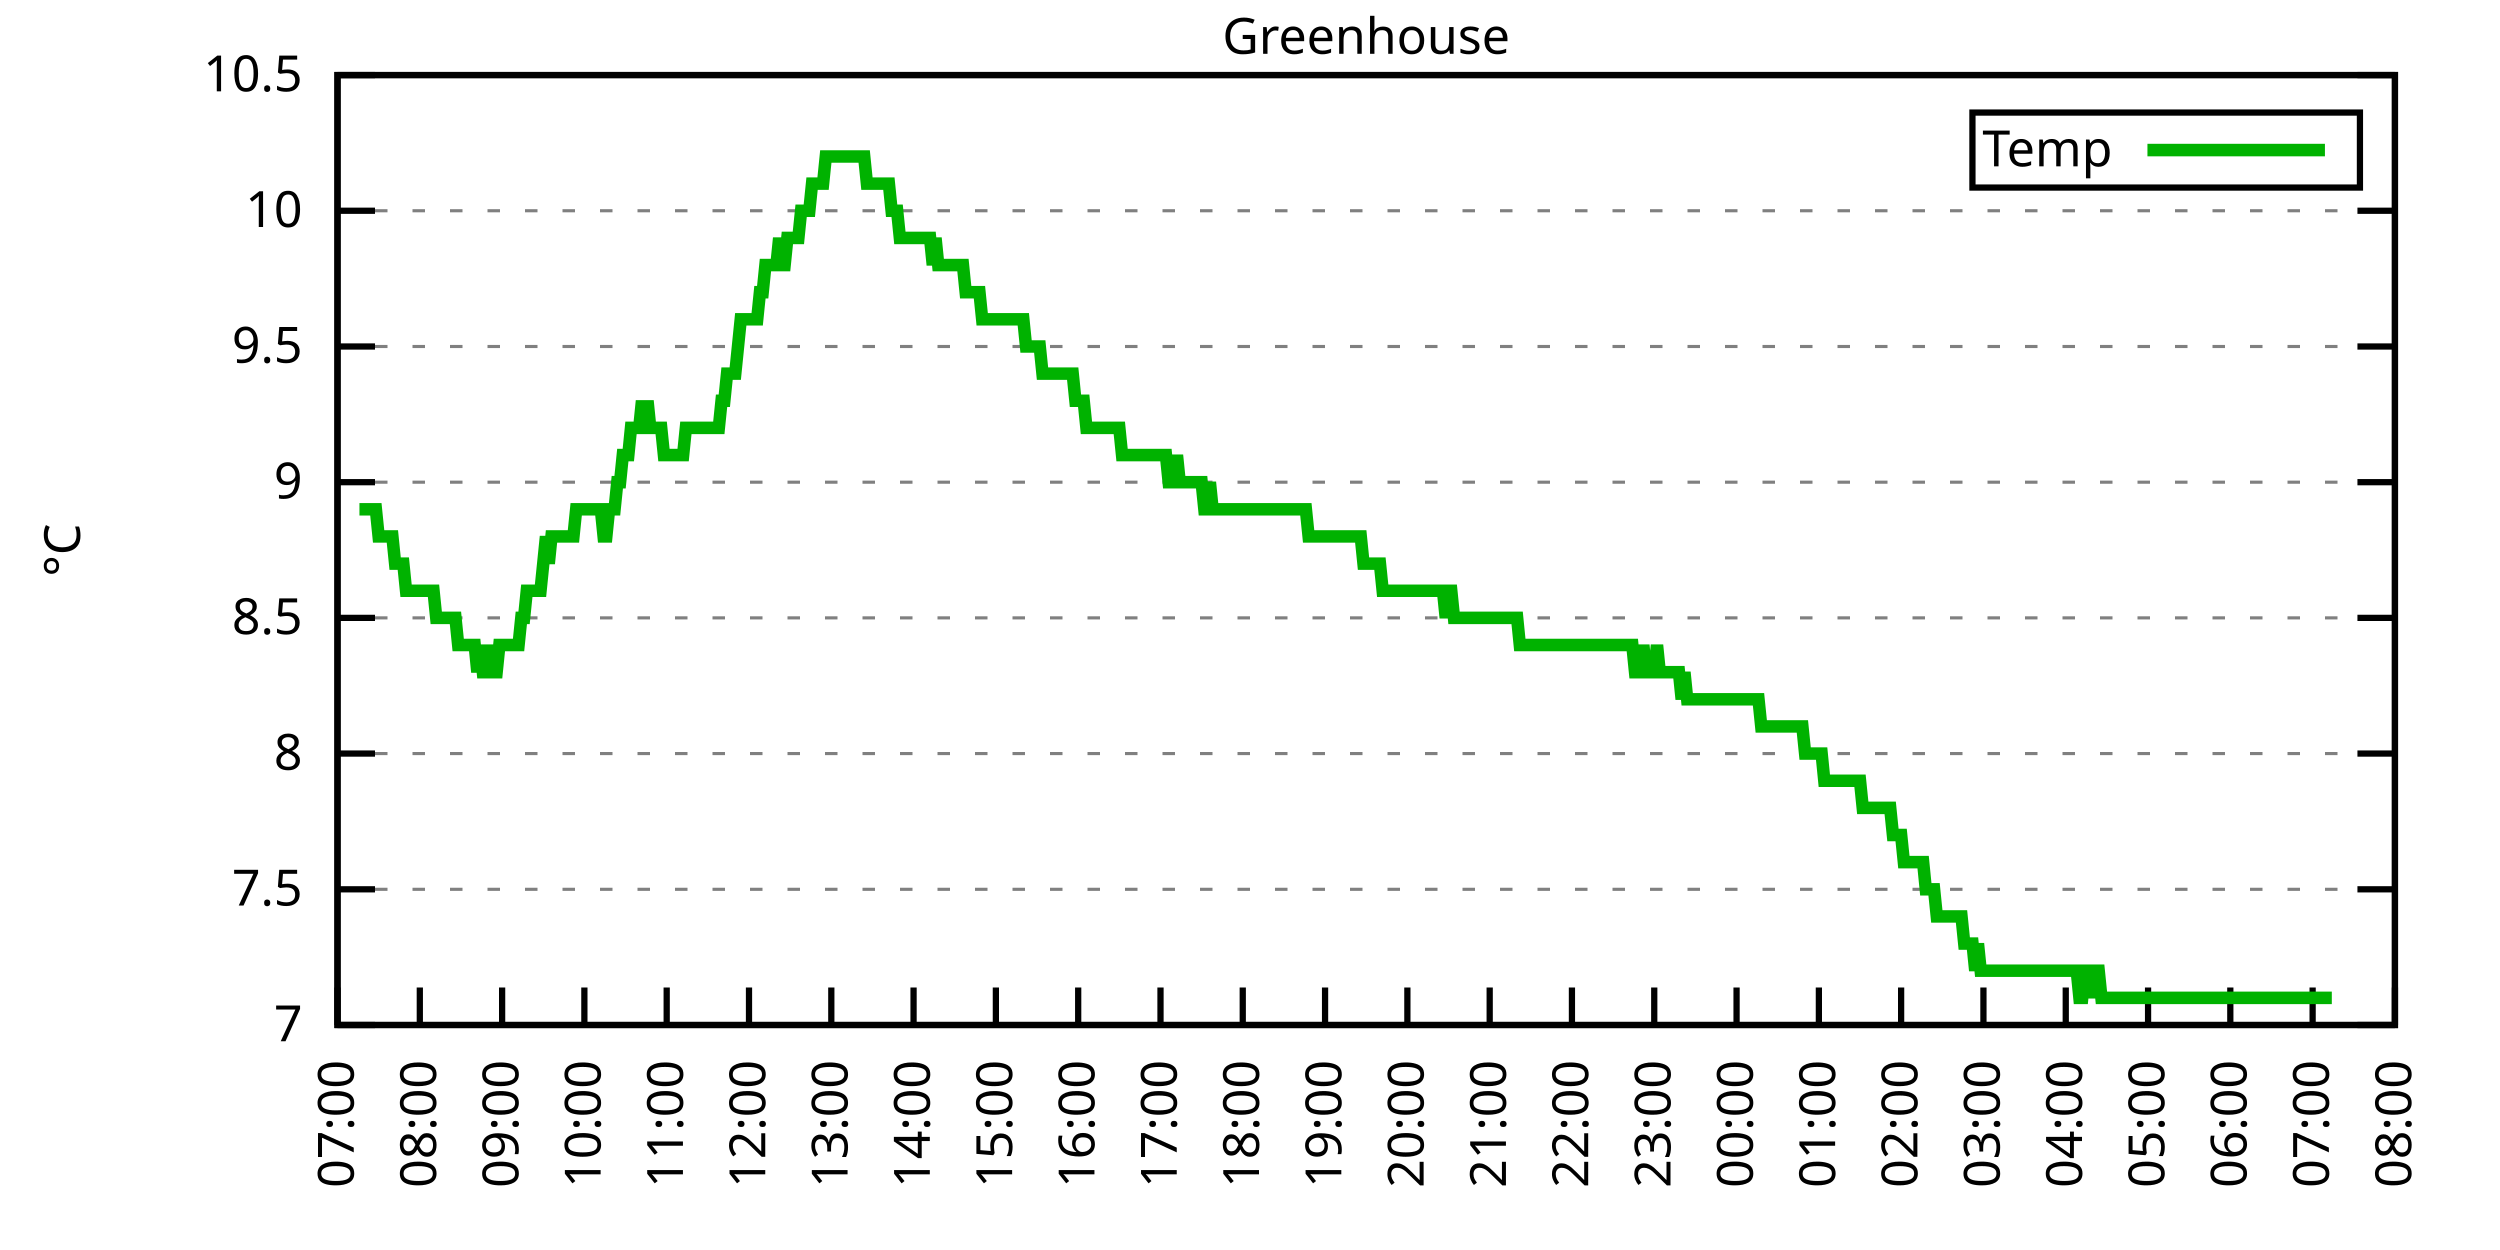
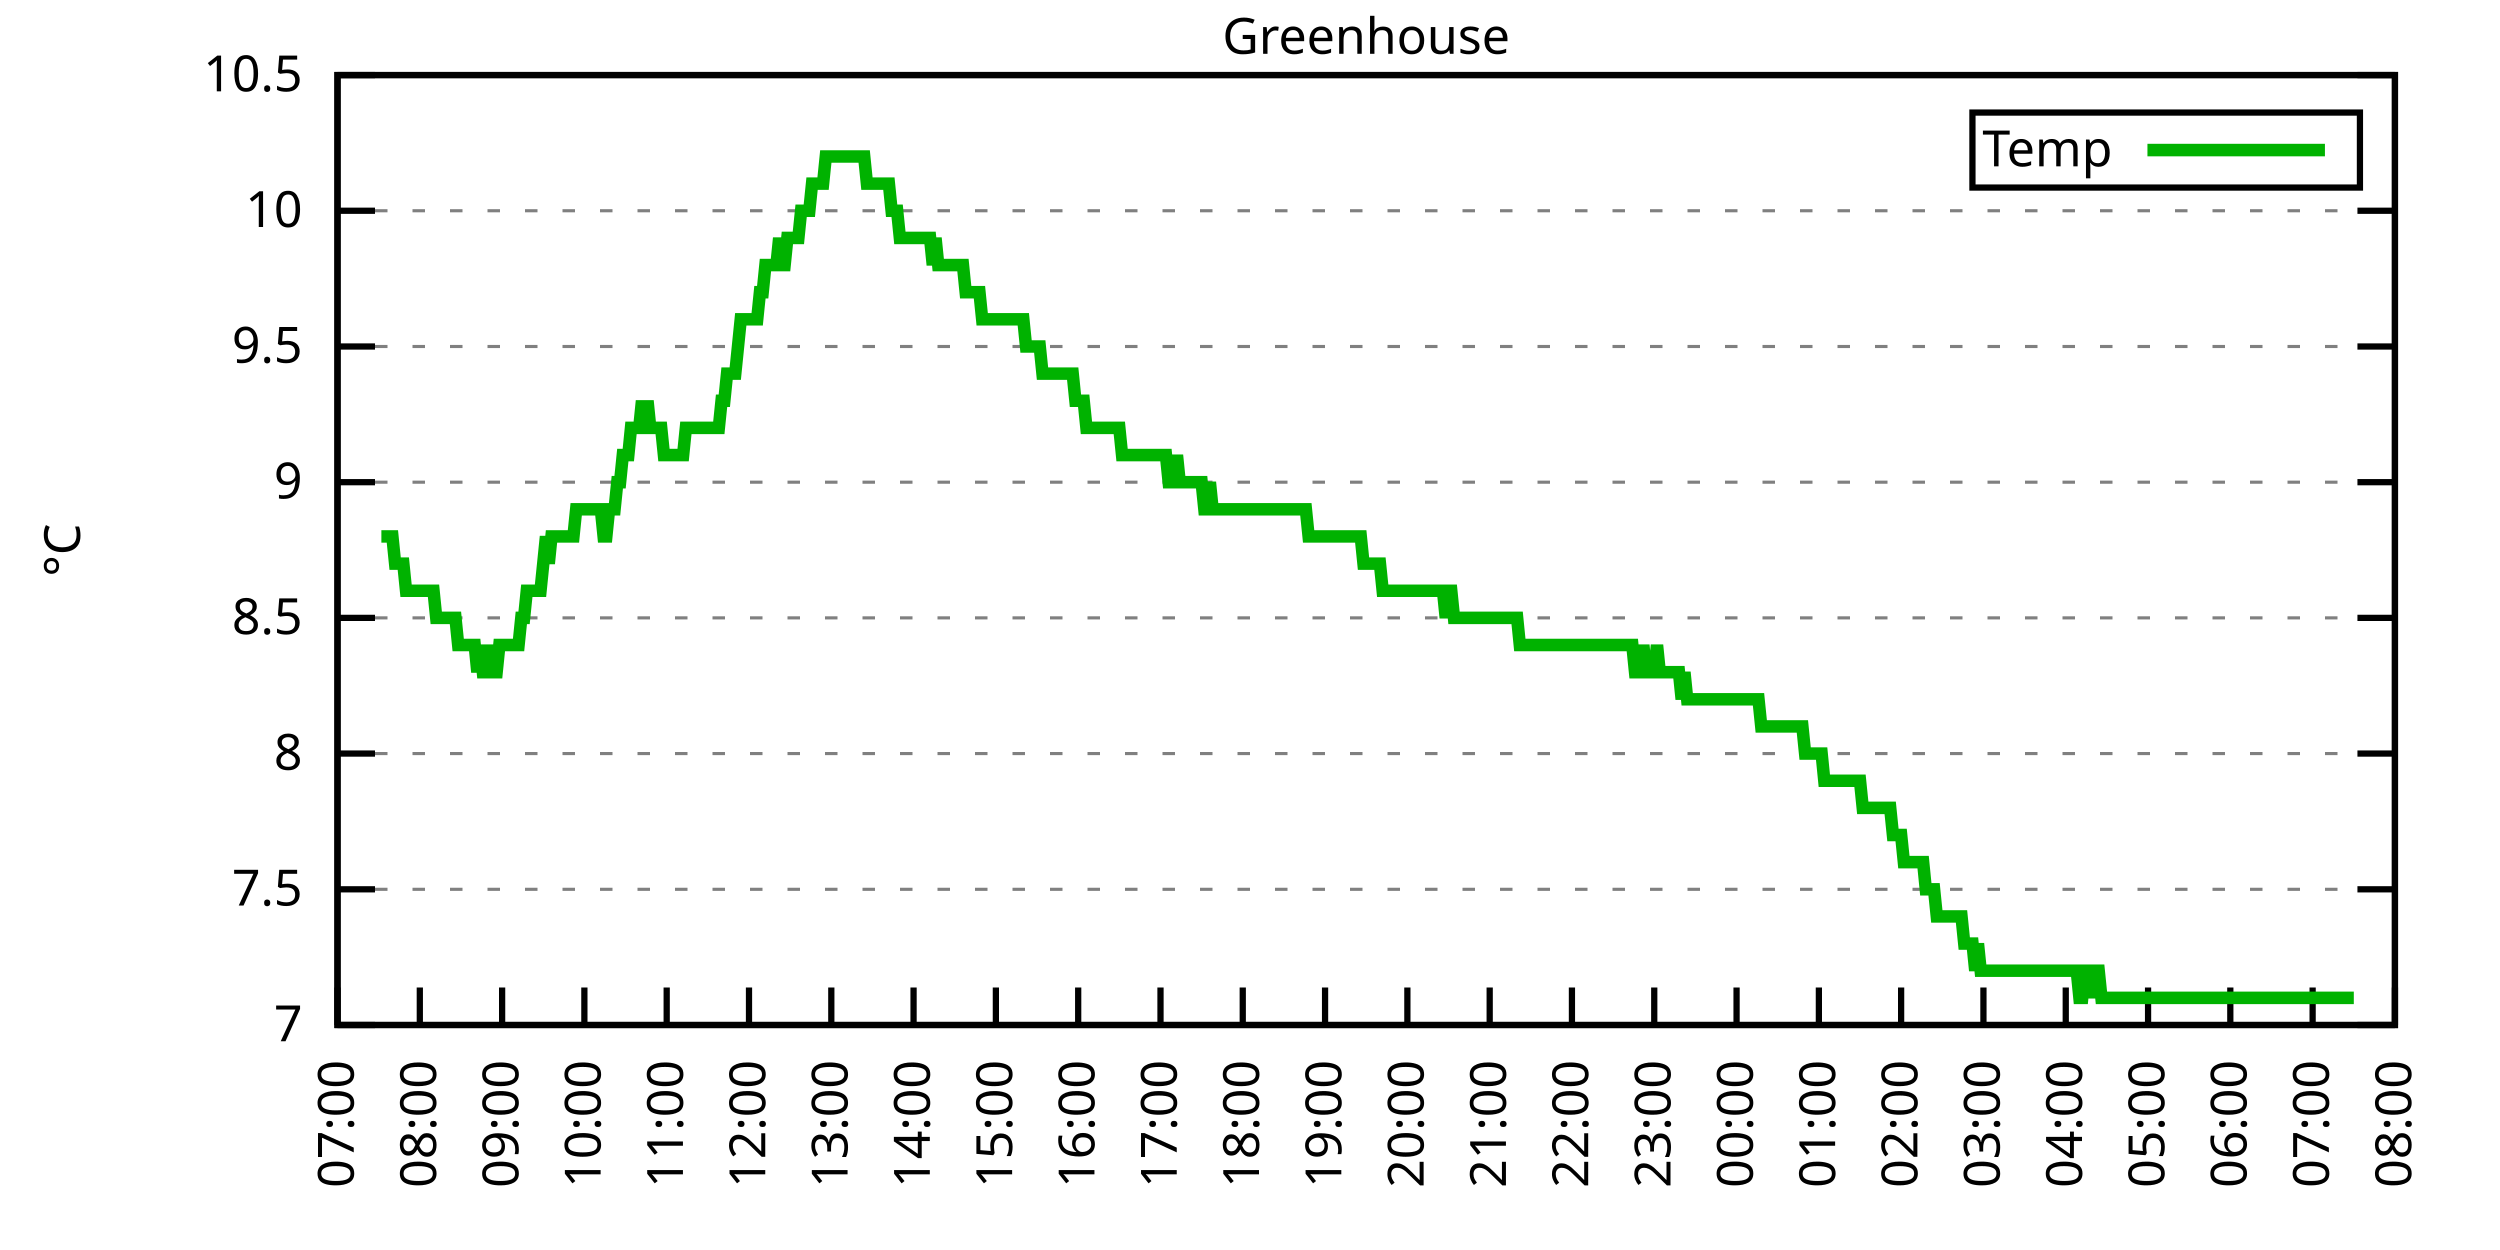
<svg xmlns="http://www.w3.org/2000/svg" xmlns:xlink="http://www.w3.org/1999/xlink" width="400" height="200" viewBox="0 0 400 200">
  <g id="gnuplot_canvas">
    <rect x="0" y="0" width="400" height="200" fill="none" />
    <defs>
      <circle id="gpDot" r="0.5" stroke-width="0.5" stroke="currentColor" />
      <path id="gpPt0" stroke-width="0.333" stroke="currentColor" d="M-1,0 h2 M0,-1 v2" />
      <path id="gpPt1" stroke-width="0.333" stroke="currentColor" d="M-1,-1 L1,1 M1,-1 L-1,1" />
      <path id="gpPt2" stroke-width="0.333" stroke="currentColor" d="M-1,0 L1,0 M0,-1 L0,1 M-1,-1 L1,1 M-1,1 L1,-1" />
      <rect id="gpPt3" stroke-width="0.333" stroke="currentColor" x="-1" y="-1" width="2" height="2" />
      <rect id="gpPt4" stroke-width="0.333" stroke="currentColor" fill="currentColor" x="-1" y="-1" width="2" height="2" />
      <circle id="gpPt5" stroke-width="0.333" stroke="currentColor" cx="0" cy="0" r="1" />
      <use xlink:href="#gpPt5" id="gpPt6" fill="currentColor" stroke="none" />
      <path id="gpPt7" stroke-width="0.333" stroke="currentColor" d="M0,-1.33 L-1.33,0.67 L1.33,0.67 z" />
      <use xlink:href="#gpPt7" id="gpPt8" fill="currentColor" stroke="none" />
      <use xlink:href="#gpPt7" id="gpPt9" stroke="currentColor" transform="rotate(180)" />
      <use xlink:href="#gpPt9" id="gpPt10" fill="currentColor" stroke="none" />
      <use xlink:href="#gpPt3" id="gpPt11" stroke="currentColor" transform="rotate(45)" />
      <use xlink:href="#gpPt11" id="gpPt12" fill="currentColor" stroke="none" />
      <path id="gpPt13" stroke-width="0.333" stroke="currentColor" d="M0,1.330 L1.265,0.411 L0.782,-1.067 L-0.782,-1.076 L-1.265,0.411 z" />
      <use xlink:href="#gpPt13" id="gpPt14" fill="currentColor" stroke="none" />
      <filter id="textbox" filterUnits="objectBoundingBox" x="0" y="0" height="1" width="1">
        <feFlood flood-color="white" flood-opacity="1" result="bgnd" />
        <feComposite in="SourceGraphic" in2="bgnd" operator="atop" />
      </filter>
      <filter id="greybox" filterUnits="objectBoundingBox" x="0" y="0" height="1" width="1">
        <feFlood flood-color="lightgrey" flood-opacity="1" result="grey" />
        <feComposite in="SourceGraphic" in2="grey" operator="atop" />
      </filter>
    </defs>
    <g fill="none" color="white" stroke="currentColor" stroke-width="1.00" stroke-linecap="butt" stroke-linejoin="miter">
</g>
    <g fill="none" color="black" stroke="currentColor" stroke-width="1.00" stroke-linecap="butt" stroke-linejoin="miter">
      <g stroke="none" shape-rendering="crispEdges">
        <polygon fill="rgb(255, 255, 255)" points="54.00,164.00 383.18,164.00 383.18,12.02 54.00,12.02 " />
      </g>
    </g>
    <g fill="none" color="black" stroke="currentColor" stroke-width="1.00" stroke-linecap="butt" stroke-linejoin="miter">
</g>
    <g fill="none" color="black" stroke="black" stroke-width="0.50" stroke-linecap="butt" stroke-linejoin="miter">
</g>
    <g fill="none" color="gray" stroke="currentColor" stroke-width="0.50" stroke-linecap="butt" stroke-linejoin="miter">
      <path stroke="gray" stroke-dasharray="2,4" class="gridline" d="M54.00,164.00 L383.19,164.00  " />
    </g>
    <g fill="none" color="gray" stroke="gray" stroke-width="1.00" stroke-linecap="butt" stroke-linejoin="miter">
</g>
    <g fill="none" color="black" stroke="currentColor" stroke-width="1.00" stroke-linecap="butt" stroke-linejoin="miter">
      <path stroke="black" d="M54.00,164.00 L60.00,164.00 M383.19,164.00 L377.19,164.00  " />
      <g transform="translate(48.40,166.60)" stroke="none" fill="black" font-family="Sans" font-size="8.00" text-anchor="end">
        <text>
          <tspan font-family="Sans"> 7</tspan>
        </text>
      </g>
    </g>
    <g fill="none" color="black" stroke="currentColor" stroke-width="1.00" stroke-linecap="butt" stroke-linejoin="miter">
</g>
    <g fill="none" color="black" stroke="black" stroke-width="0.50" stroke-linecap="butt" stroke-linejoin="miter">
</g>
    <g fill="none" color="gray" stroke="currentColor" stroke-width="0.50" stroke-linecap="butt" stroke-linejoin="miter">
      <path stroke="gray" stroke-dasharray="2,4" class="gridline" d="M54.00,142.29 L383.19,142.29  " />
    </g>
    <g fill="none" color="gray" stroke="gray" stroke-width="1.00" stroke-linecap="butt" stroke-linejoin="miter">
</g>
    <g fill="none" color="black" stroke="currentColor" stroke-width="1.00" stroke-linecap="butt" stroke-linejoin="miter">
      <path stroke="black" d="M54.00,142.29 L60.00,142.29 M383.19,142.29 L377.19,142.29  " />
      <g transform="translate(48.40,144.89)" stroke="none" fill="black" font-family="Sans" font-size="8.00" text-anchor="end">
        <text>
          <tspan font-family="Sans"> 7.5</tspan>
        </text>
      </g>
    </g>
    <g fill="none" color="black" stroke="currentColor" stroke-width="1.00" stroke-linecap="butt" stroke-linejoin="miter">
</g>
    <g fill="none" color="black" stroke="black" stroke-width="0.50" stroke-linecap="butt" stroke-linejoin="miter">
</g>
    <g fill="none" color="gray" stroke="currentColor" stroke-width="0.50" stroke-linecap="butt" stroke-linejoin="miter">
      <path stroke="gray" stroke-dasharray="2,4" class="gridline" d="M54.00,120.57 L383.19,120.57  " />
    </g>
    <g fill="none" color="gray" stroke="gray" stroke-width="1.00" stroke-linecap="butt" stroke-linejoin="miter">
</g>
    <g fill="none" color="black" stroke="currentColor" stroke-width="1.00" stroke-linecap="butt" stroke-linejoin="miter">
      <path stroke="black" d="M54.00,120.57 L60.00,120.57 M383.19,120.57 L377.19,120.57  " />
      <g transform="translate(48.40,123.17)" stroke="none" fill="black" font-family="Sans" font-size="8.00" text-anchor="end">
        <text>
          <tspan font-family="Sans"> 8</tspan>
        </text>
      </g>
    </g>
    <g fill="none" color="black" stroke="currentColor" stroke-width="1.00" stroke-linecap="butt" stroke-linejoin="miter">
</g>
    <g fill="none" color="black" stroke="black" stroke-width="0.50" stroke-linecap="butt" stroke-linejoin="miter">
</g>
    <g fill="none" color="gray" stroke="currentColor" stroke-width="0.50" stroke-linecap="butt" stroke-linejoin="miter">
      <path stroke="gray" stroke-dasharray="2,4" class="gridline" d="M54.00,98.86 L383.19,98.86  " />
    </g>
    <g fill="none" color="gray" stroke="gray" stroke-width="1.00" stroke-linecap="butt" stroke-linejoin="miter">
</g>
    <g fill="none" color="black" stroke="currentColor" stroke-width="1.00" stroke-linecap="butt" stroke-linejoin="miter">
      <path stroke="black" d="M54.00,98.86 L60.00,98.86 M383.19,98.86 L377.19,98.86  " />
      <g transform="translate(48.40,101.46)" stroke="none" fill="black" font-family="Sans" font-size="8.00" text-anchor="end">
        <text>
          <tspan font-family="Sans"> 8.5</tspan>
        </text>
      </g>
    </g>
    <g fill="none" color="black" stroke="currentColor" stroke-width="1.00" stroke-linecap="butt" stroke-linejoin="miter">
</g>
    <g fill="none" color="black" stroke="black" stroke-width="0.50" stroke-linecap="butt" stroke-linejoin="miter">
</g>
    <g fill="none" color="gray" stroke="currentColor" stroke-width="0.50" stroke-linecap="butt" stroke-linejoin="miter">
      <path stroke="gray" stroke-dasharray="2,4" class="gridline" d="M54.00,77.15 L383.19,77.15  " />
    </g>
    <g fill="none" color="gray" stroke="gray" stroke-width="1.00" stroke-linecap="butt" stroke-linejoin="miter">
</g>
    <g fill="none" color="black" stroke="currentColor" stroke-width="1.00" stroke-linecap="butt" stroke-linejoin="miter">
      <path stroke="black" d="M54.00,77.15 L60.00,77.15 M383.19,77.15 L377.19,77.15  " />
      <g transform="translate(48.40,79.75)" stroke="none" fill="black" font-family="Sans" font-size="8.00" text-anchor="end">
        <text>
          <tspan font-family="Sans"> 9</tspan>
        </text>
      </g>
    </g>
    <g fill="none" color="black" stroke="currentColor" stroke-width="1.00" stroke-linecap="butt" stroke-linejoin="miter">
</g>
    <g fill="none" color="black" stroke="black" stroke-width="0.50" stroke-linecap="butt" stroke-linejoin="miter">
</g>
    <g fill="none" color="gray" stroke="currentColor" stroke-width="0.50" stroke-linecap="butt" stroke-linejoin="miter">
      <path stroke="gray" stroke-dasharray="2,4" class="gridline" d="M54.00,55.44 L383.19,55.44  " />
    </g>
    <g fill="none" color="gray" stroke="gray" stroke-width="1.00" stroke-linecap="butt" stroke-linejoin="miter">
</g>
    <g fill="none" color="black" stroke="currentColor" stroke-width="1.00" stroke-linecap="butt" stroke-linejoin="miter">
      <path stroke="black" d="M54.00,55.44 L60.00,55.44 M383.19,55.44 L377.19,55.44  " />
      <g transform="translate(48.40,58.04)" stroke="none" fill="black" font-family="Sans" font-size="8.00" text-anchor="end">
        <text>
          <tspan font-family="Sans"> 9.5</tspan>
        </text>
      </g>
    </g>
    <g fill="none" color="black" stroke="currentColor" stroke-width="1.00" stroke-linecap="butt" stroke-linejoin="miter">
</g>
    <g fill="none" color="black" stroke="black" stroke-width="0.50" stroke-linecap="butt" stroke-linejoin="miter">
</g>
    <g fill="none" color="gray" stroke="currentColor" stroke-width="0.50" stroke-linecap="butt" stroke-linejoin="miter">
      <path stroke="gray" stroke-dasharray="2,4" class="gridline" d="M54.00,33.72 L383.19,33.72  " />
    </g>
    <g fill="none" color="gray" stroke="gray" stroke-width="1.00" stroke-linecap="butt" stroke-linejoin="miter">
</g>
    <g fill="none" color="black" stroke="currentColor" stroke-width="1.00" stroke-linecap="butt" stroke-linejoin="miter">
      <path stroke="black" d="M54.00,33.72 L60.00,33.72 M383.19,33.72 L377.19,33.72  " />
      <g transform="translate(48.40,36.32)" stroke="none" fill="black" font-family="Sans" font-size="8.00" text-anchor="end">
        <text>
          <tspan font-family="Sans"> 10</tspan>
        </text>
      </g>
    </g>
    <g fill="none" color="black" stroke="currentColor" stroke-width="1.00" stroke-linecap="butt" stroke-linejoin="miter">
</g>
    <g fill="none" color="black" stroke="black" stroke-width="0.50" stroke-linecap="butt" stroke-linejoin="miter">
</g>
    <g fill="none" color="gray" stroke="currentColor" stroke-width="0.50" stroke-linecap="butt" stroke-linejoin="miter">
      <path stroke="gray" stroke-dasharray="2,4" class="gridline" d="M54.00,12.01 L383.19,12.01  " />
    </g>
    <g fill="none" color="gray" stroke="gray" stroke-width="1.00" stroke-linecap="butt" stroke-linejoin="miter">
</g>
    <g fill="none" color="black" stroke="currentColor" stroke-width="1.00" stroke-linecap="butt" stroke-linejoin="miter">
      <path stroke="black" d="M54.00,12.01 L60.00,12.01 M383.19,12.01 L377.19,12.01  " />
      <g transform="translate(48.40,14.61)" stroke="none" fill="black" font-family="Sans" font-size="8.00" text-anchor="end">
        <text>
          <tspan font-family="Sans"> 10.5</tspan>
        </text>
      </g>
    </g>
    <g fill="none" color="black" stroke="currentColor" stroke-width="1.00" stroke-linecap="butt" stroke-linejoin="miter">
      <path stroke="black" d="M54.00,164.00 L54.00,158.00  " />
      <g transform="translate(56.60,169.60) rotate(270.00)" stroke="none" fill="black" font-family="Sans" font-size="8.00" text-anchor="end">
        <text>
          <tspan font-family="Sans">07:00</tspan>
        </text>
      </g>
    </g>
    <g fill="none" color="black" stroke="currentColor" stroke-width="1.00" stroke-linecap="butt" stroke-linejoin="miter">
      <path stroke="black" d="M67.17,164.00 L67.17,158.00  " />
      <g transform="translate(69.77,169.60) rotate(270.00)" stroke="none" fill="black" font-family="Sans" font-size="8.00" text-anchor="end">
        <text>
          <tspan font-family="Sans">08:00</tspan>
        </text>
      </g>
    </g>
    <g fill="none" color="black" stroke="currentColor" stroke-width="1.00" stroke-linecap="butt" stroke-linejoin="miter">
      <path stroke="black" d="M80.34,164.00 L80.34,158.00  " />
      <g transform="translate(82.94,169.60) rotate(270.00)" stroke="none" fill="black" font-family="Sans" font-size="8.00" text-anchor="end">
        <text>
          <tspan font-family="Sans">09:00</tspan>
        </text>
      </g>
    </g>
    <g fill="none" color="black" stroke="currentColor" stroke-width="1.00" stroke-linecap="butt" stroke-linejoin="miter">
      <path stroke="black" d="M93.50,164.00 L93.50,158.00  " />
      <g transform="translate(96.10,169.60) rotate(270.00)" stroke="none" fill="black" font-family="Sans" font-size="8.00" text-anchor="end">
        <text>
          <tspan font-family="Sans">10:00</tspan>
        </text>
      </g>
    </g>
    <g fill="none" color="black" stroke="currentColor" stroke-width="1.00" stroke-linecap="butt" stroke-linejoin="miter">
      <path stroke="black" d="M106.67,164.00 L106.67,158.00  " />
      <g transform="translate(109.27,169.60) rotate(270.00)" stroke="none" fill="black" font-family="Sans" font-size="8.00" text-anchor="end">
        <text>
          <tspan font-family="Sans">11:00</tspan>
        </text>
      </g>
    </g>
    <g fill="none" color="black" stroke="currentColor" stroke-width="1.00" stroke-linecap="butt" stroke-linejoin="miter">
      <path stroke="black" d="M119.84,164.00 L119.84,158.00  " />
      <g transform="translate(122.44,169.60) rotate(270.00)" stroke="none" fill="black" font-family="Sans" font-size="8.00" text-anchor="end">
        <text>
          <tspan font-family="Sans">12:00</tspan>
        </text>
      </g>
    </g>
    <g fill="none" color="black" stroke="currentColor" stroke-width="1.00" stroke-linecap="butt" stroke-linejoin="miter">
      <path stroke="black" d="M133.01,164.00 L133.01,158.00  " />
      <g transform="translate(135.61,169.60) rotate(270.00)" stroke="none" fill="black" font-family="Sans" font-size="8.00" text-anchor="end">
        <text>
          <tspan font-family="Sans">13:00</tspan>
        </text>
      </g>
    </g>
    <g fill="none" color="black" stroke="currentColor" stroke-width="1.00" stroke-linecap="butt" stroke-linejoin="miter">
      <path stroke="black" d="M146.17,164.00 L146.17,158.00  " />
      <g transform="translate(148.77,169.60) rotate(270.00)" stroke="none" fill="black" font-family="Sans" font-size="8.00" text-anchor="end">
        <text>
          <tspan font-family="Sans">14:00</tspan>
        </text>
      </g>
    </g>
    <g fill="none" color="black" stroke="currentColor" stroke-width="1.00" stroke-linecap="butt" stroke-linejoin="miter">
      <path stroke="black" d="M159.34,164.00 L159.34,158.00  " />
      <g transform="translate(161.94,169.60) rotate(270.00)" stroke="none" fill="black" font-family="Sans" font-size="8.00" text-anchor="end">
        <text>
          <tspan font-family="Sans">15:00</tspan>
        </text>
      </g>
    </g>
    <g fill="none" color="black" stroke="currentColor" stroke-width="1.00" stroke-linecap="butt" stroke-linejoin="miter">
      <path stroke="black" d="M172.51,164.00 L172.51,158.00  " />
      <g transform="translate(175.11,169.60) rotate(270.00)" stroke="none" fill="black" font-family="Sans" font-size="8.00" text-anchor="end">
        <text>
          <tspan font-family="Sans">16:00</tspan>
        </text>
      </g>
    </g>
    <g fill="none" color="black" stroke="currentColor" stroke-width="1.00" stroke-linecap="butt" stroke-linejoin="miter">
      <path stroke="black" d="M185.68,164.00 L185.68,158.00  " />
      <g transform="translate(188.28,169.60) rotate(270.00)" stroke="none" fill="black" font-family="Sans" font-size="8.00" text-anchor="end">
        <text>
          <tspan font-family="Sans">17:00</tspan>
        </text>
      </g>
    </g>
    <g fill="none" color="black" stroke="currentColor" stroke-width="1.00" stroke-linecap="butt" stroke-linejoin="miter">
      <path stroke="black" d="M198.84,164.00 L198.84,158.00  " />
      <g transform="translate(201.44,169.60) rotate(270.00)" stroke="none" fill="black" font-family="Sans" font-size="8.00" text-anchor="end">
        <text>
          <tspan font-family="Sans">18:00</tspan>
        </text>
      </g>
    </g>
    <g fill="none" color="black" stroke="currentColor" stroke-width="1.00" stroke-linecap="butt" stroke-linejoin="miter">
      <path stroke="black" d="M212.01,164.00 L212.01,158.00  " />
      <g transform="translate(214.61,169.60) rotate(270.00)" stroke="none" fill="black" font-family="Sans" font-size="8.00" text-anchor="end">
        <text>
          <tspan font-family="Sans">19:00</tspan>
        </text>
      </g>
    </g>
    <g fill="none" color="black" stroke="currentColor" stroke-width="1.00" stroke-linecap="butt" stroke-linejoin="miter">
      <path stroke="black" d="M225.18,164.00 L225.18,158.00  " />
      <g transform="translate(227.78,169.60) rotate(270.00)" stroke="none" fill="black" font-family="Sans" font-size="8.00" text-anchor="end">
        <text>
          <tspan font-family="Sans">20:00</tspan>
        </text>
      </g>
    </g>
    <g fill="none" color="black" stroke="currentColor" stroke-width="1.00" stroke-linecap="butt" stroke-linejoin="miter">
      <path stroke="black" d="M238.35,164.00 L238.35,158.00  " />
      <g transform="translate(240.95,169.60) rotate(270.00)" stroke="none" fill="black" font-family="Sans" font-size="8.00" text-anchor="end">
        <text>
          <tspan font-family="Sans">21:00</tspan>
        </text>
      </g>
    </g>
    <g fill="none" color="black" stroke="currentColor" stroke-width="1.00" stroke-linecap="butt" stroke-linejoin="miter">
      <path stroke="black" d="M251.51,164.00 L251.51,158.00  " />
      <g transform="translate(254.11,169.60) rotate(270.00)" stroke="none" fill="black" font-family="Sans" font-size="8.00" text-anchor="end">
        <text>
          <tspan font-family="Sans">22:00</tspan>
        </text>
      </g>
    </g>
    <g fill="none" color="black" stroke="currentColor" stroke-width="1.00" stroke-linecap="butt" stroke-linejoin="miter">
      <path stroke="black" d="M264.68,164.00 L264.68,158.00  " />
      <g transform="translate(267.28,169.60) rotate(270.00)" stroke="none" fill="black" font-family="Sans" font-size="8.00" text-anchor="end">
        <text>
          <tspan font-family="Sans">23:00</tspan>
        </text>
      </g>
    </g>
    <g fill="none" color="black" stroke="currentColor" stroke-width="1.00" stroke-linecap="butt" stroke-linejoin="miter">
      <path stroke="black" d="M277.85,164.00 L277.85,158.00  " />
      <g transform="translate(280.45,169.60) rotate(270.00)" stroke="none" fill="black" font-family="Sans" font-size="8.00" text-anchor="end">
        <text>
          <tspan font-family="Sans">00:00</tspan>
        </text>
      </g>
    </g>
    <g fill="none" color="black" stroke="currentColor" stroke-width="1.00" stroke-linecap="butt" stroke-linejoin="miter">
      <path stroke="black" d="M291.02,164.00 L291.02,158.00  " />
      <g transform="translate(293.62,169.60) rotate(270.00)" stroke="none" fill="black" font-family="Sans" font-size="8.00" text-anchor="end">
        <text>
          <tspan font-family="Sans">01:00</tspan>
        </text>
      </g>
    </g>
    <g fill="none" color="black" stroke="currentColor" stroke-width="1.00" stroke-linecap="butt" stroke-linejoin="miter">
      <path stroke="black" d="M304.18,164.00 L304.18,158.00  " />
      <g transform="translate(306.78,169.60) rotate(270.00)" stroke="none" fill="black" font-family="Sans" font-size="8.00" text-anchor="end">
        <text>
          <tspan font-family="Sans">02:00</tspan>
        </text>
      </g>
    </g>
    <g fill="none" color="black" stroke="currentColor" stroke-width="1.00" stroke-linecap="butt" stroke-linejoin="miter">
      <path stroke="black" d="M317.35,164.00 L317.35,158.00  " />
      <g transform="translate(319.95,169.60) rotate(270.00)" stroke="none" fill="black" font-family="Sans" font-size="8.00" text-anchor="end">
        <text>
          <tspan font-family="Sans">03:00</tspan>
        </text>
      </g>
    </g>
    <g fill="none" color="black" stroke="currentColor" stroke-width="1.00" stroke-linecap="butt" stroke-linejoin="miter">
      <path stroke="black" d="M330.52,164.00 L330.52,158.00  " />
      <g transform="translate(333.12,169.60) rotate(270.00)" stroke="none" fill="black" font-family="Sans" font-size="8.00" text-anchor="end">
        <text>
          <tspan font-family="Sans">04:00</tspan>
        </text>
      </g>
    </g>
    <g fill="none" color="black" stroke="currentColor" stroke-width="1.00" stroke-linecap="butt" stroke-linejoin="miter">
      <path stroke="black" d="M343.69,164.00 L343.69,158.00  " />
      <g transform="translate(346.29,169.60) rotate(270.00)" stroke="none" fill="black" font-family="Sans" font-size="8.00" text-anchor="end">
        <text>
          <tspan font-family="Sans">05:00</tspan>
        </text>
      </g>
    </g>
    <g fill="none" color="black" stroke="currentColor" stroke-width="1.00" stroke-linecap="butt" stroke-linejoin="miter">
      <path stroke="black" d="M356.85,164.00 L356.85,158.00  " />
      <g transform="translate(359.45,169.60) rotate(270.00)" stroke="none" fill="black" font-family="Sans" font-size="8.00" text-anchor="end">
        <text>
          <tspan font-family="Sans">06:00</tspan>
        </text>
      </g>
    </g>
    <g fill="none" color="black" stroke="currentColor" stroke-width="1.00" stroke-linecap="butt" stroke-linejoin="miter">
      <path stroke="black" d="M370.02,164.00 L370.02,158.00  " />
      <g transform="translate(372.62,169.60) rotate(270.00)" stroke="none" fill="black" font-family="Sans" font-size="8.00" text-anchor="end">
        <text>
          <tspan font-family="Sans">07:00</tspan>
        </text>
      </g>
    </g>
    <g fill="none" color="black" stroke="currentColor" stroke-width="1.00" stroke-linecap="butt" stroke-linejoin="miter">
      <path stroke="black" d="M383.19,164.00 L383.19,158.00  " />
      <g transform="translate(385.79,169.60) rotate(270.00)" stroke="none" fill="black" font-family="Sans" font-size="8.00" text-anchor="end">
        <text>
          <tspan font-family="Sans">08:00</tspan>
        </text>
      </g>
    </g>
    <g fill="none" color="black" stroke="currentColor" stroke-width="1.00" stroke-linecap="butt" stroke-linejoin="miter">
</g>
    <g fill="none" color="black" stroke="currentColor" stroke-width="1.00" stroke-linecap="butt" stroke-linejoin="miter">
      <path stroke="black" d="M54.00,12.01 L54.00,164.00 L383.19,164.00 L383.19,12.01 L54.00,12.01 Z  " />
    </g>
    <g fill="none" color="black" stroke="currentColor" stroke-width="1.00" stroke-linecap="butt" stroke-linejoin="miter">
</g>
    <g fill="none" color="black" stroke="currentColor" stroke-width="1.00" stroke-linecap="butt" stroke-linejoin="miter">
      <path stroke="black" d="M315.59,30.01 L315.59,18.01 L377.59,18.01 L377.59,30.01 L315.59,30.01 Z  " />
    </g>
    <g id="Greenhouse_plot_1">
      <g fill="none" color="white" stroke="black" stroke-width="2.00" stroke-linecap="butt" stroke-linejoin="miter">
</g>
      <g fill="none" color="black" stroke="currentColor" stroke-width="2.00" stroke-linecap="butt" stroke-linejoin="miter">
        <g transform="translate(337.99,26.61)" stroke="none" fill="black" font-family="Sans" font-size="8.00" text-anchor="end">
          <text>
            <tspan font-family="Sans">Temp</tspan>
          </text>
        </g>
      </g>
      <g fill="none" color="black" stroke="currentColor" stroke-width="2.00" stroke-linecap="butt" stroke-linejoin="miter">
-         <path stroke="rgb(  0, 178,   0)" d="M343.59,24.01 L371.99,24.01 M57.51,81.49 L57.95,81.49 L58.39,81.49 L58.83,81.49 L59.27,81.49 L59.71,81.49   L60.14,81.49 L60.58,85.83 L61.02,85.83 L61.46,85.83 L61.90,85.83 L62.34,85.83 L62.78,85.83 L63.22,90.18   L63.66,90.18 L64.10,90.18 L64.53,90.18 L64.97,94.52 L65.41,94.52 L65.85,94.52 L66.29,94.52 L66.73,94.52   L67.17,94.52 L67.61,94.52 L68.05,94.52 L68.48,94.52 L68.92,94.52 L69.36,94.52 L69.80,98.86 L70.24,98.86   L70.68,98.86 L71.12,98.86 L71.56,98.86 L72.00,98.86 L72.43,98.86 L72.87,98.86 L73.31,103.20 L73.75,103.20   L74.19,103.20 L74.63,103.20 L75.07,103.20 L75.51,103.20 L75.95,103.20 L76.38,107.55 L76.82,103.20 L77.26,107.55   L77.70,107.55 L78.14,103.20 L78.58,107.55 L79.02,107.55 L79.46,107.55 L79.90,103.20 L80.34,103.20 L80.77,103.20   L81.21,103.20 L81.65,103.20 L82.09,103.20 L82.53,103.20 L82.97,103.20 L83.41,98.86 L83.85,98.86 L84.29,94.52   L84.72,94.52 L85.16,94.52 L85.60,94.52 L86.04,94.52 L86.48,94.52 L86.92,90.18 L87.36,85.83 L87.80,90.18   L88.24,85.83 L88.67,85.83 L89.11,85.83 L89.55,85.83 L89.99,85.83 L90.43,85.83 L90.87,85.83 L91.31,85.83   L91.75,85.83 L92.19,81.49 L92.62,81.49 L93.06,81.49 L93.50,81.49 L93.94,81.49 L94.38,81.49 L94.82,81.49   L95.26,81.49 L95.70,81.49 L96.14,81.49 L96.58,85.83 L97.01,85.83 L97.45,81.49 L97.89,81.49 L98.33,81.49   L98.77,77.15 L99.21,77.15 L99.65,72.81 L100.09,72.81 L100.53,72.81 L100.96,68.46 L101.40,68.46 L101.84,68.46   L102.28,68.46 L102.72,64.12 L103.16,68.46 L103.60,64.12 L104.04,68.46 L104.48,68.46 L104.91,68.46 L105.35,68.46   L105.79,68.46 L106.23,72.81 L106.67,72.81 L107.11,72.81 L107.55,72.81 L107.99,72.81 L108.43,72.81 L108.87,72.81   L109.30,72.81 L109.74,68.46 L110.18,68.46 L110.62,68.46 L111.06,68.46 L111.50,68.46 L111.94,68.46 L112.38,68.46   L112.82,68.46 L113.25,68.46 L113.69,68.46 L114.13,68.46 L114.57,68.46 L115.01,68.46 L115.45,64.12 L115.89,64.12   L116.33,59.78 L116.77,59.78 L117.20,59.78 L117.64,59.78 L118.08,55.44 L118.52,51.09 L118.96,51.09 L119.40,51.09   L119.84,51.09 L120.28,51.09 L120.72,51.09 L121.15,51.09 L121.59,46.75 L122.03,46.75 L122.47,42.41 L122.91,42.41   L123.35,42.41 L123.79,42.41 L124.23,42.41 L124.67,38.07 L125.11,42.41 L125.54,42.41 L125.98,38.07 L126.42,38.07   L126.86,38.07 L127.30,38.07 L127.74,38.07 L128.18,33.72 L128.62,33.72 L129.06,33.72 L129.49,33.72 L129.93,29.38   L130.37,29.38 L130.81,29.38 L131.25,29.38 L131.69,29.38 L132.13,25.04 L132.57,25.04 L133.01,25.04 L133.44,25.04   L133.88,25.04 L134.32,25.04 L134.76,25.04 L135.20,25.04 L135.64,25.04 L136.08,25.04 L136.52,25.04 L136.96,25.04   L137.39,25.04 L137.83,25.04 L138.27,25.04 L138.71,29.38 L139.15,29.38 L139.59,29.38 L140.03,29.38 L140.47,29.38   L140.91,29.38 L141.35,29.38 L141.78,29.38 L142.22,29.38 L142.66,33.72 L143.10,33.72 L143.54,33.72 L143.98,38.07   L144.42,38.07 L144.86,38.07 L145.30,38.07 L145.73,38.07 L146.17,38.07 L146.61,38.07 L147.05,38.07 L147.49,38.07   L147.93,38.07 L148.37,38.07 L148.81,38.07 L149.25,42.41 L149.68,38.07 L150.12,42.41 L150.56,42.41 L151.00,42.41   L151.44,42.41 L151.88,42.41 L152.32,42.41 L152.76,42.41 L153.20,42.41 L153.63,42.41 L154.07,42.41 L154.51,46.75   L154.95,46.75 L155.39,46.75 L155.83,46.75 L156.27,46.75 L156.71,46.75 L157.15,51.09 L157.59,51.09 L158.02,51.09   L158.46,51.09 L158.90,51.09 L159.34,51.09 L159.78,51.09 L160.22,51.09 L160.66,51.09 L161.10,51.09 L161.54,51.09   L161.97,51.09 L162.41,51.09 L162.85,51.09 L163.29,51.09 L163.73,51.09 L164.17,55.44 L164.61,55.44 L165.05,55.44   L165.49,55.44 L165.92,55.44 L166.36,55.44 L166.80,59.78 L167.24,59.78 L167.68,59.78 L168.12,59.78 L168.56,59.78   L169.00,59.78 L169.44,59.78 L169.87,59.78 L170.31,59.78 L170.75,59.78 L171.19,59.78 L171.63,59.78 L172.07,64.12   L172.51,64.12 L172.95,64.12 L173.39,64.12 L173.83,68.46 L174.26,68.46 L174.70,68.46 L175.14,68.46 L175.58,68.46   L176.02,68.46 L176.46,68.46 L176.90,68.46 L177.34,68.46 L177.78,68.46 L178.21,68.46 L178.65,68.46 L179.09,68.46   L179.53,72.81 L179.97,72.81 L180.41,72.81 L180.85,72.81 L181.29,72.81 L181.73,72.81 L182.16,72.81 L182.60,72.81   L183.04,72.81 L183.48,72.81 L183.92,72.81 L184.36,72.81 L184.80,72.81 L185.24,72.81 L185.68,72.81 L186.11,72.81   L186.55,72.81 L186.99,77.15 L187.43,77.15 L187.87,77.15 L188.31,72.81 L188.75,77.15 L189.19,77.15 L189.63,77.15   L190.07,77.15 L190.50,77.15 L190.94,77.15 L191.38,77.15 L191.82,77.15 L192.26,77.15 L192.70,81.49 L193.14,81.49   L193.58,77.15 L194.02,81.49 L194.45,81.49 L194.89,81.49 L195.33,81.49 L195.77,81.49 L196.21,81.49 L196.65,81.49   L197.09,81.49 L197.53,81.49 L197.97,81.49 L198.40,81.49 L198.84,81.49 L199.28,81.49 L199.72,81.49 L200.16,81.49   L200.60,81.49 L201.04,81.49 L201.48,81.49 L201.92,81.49 L202.35,81.49 L202.79,81.49 L203.23,81.49 L203.67,81.49   L204.11,81.49 L204.55,81.49 L204.99,81.49 L205.43,81.49 L205.87,81.49 L206.31,81.49 L206.74,81.49 L207.18,81.49   L207.62,81.49 L208.06,81.49 L208.50,81.49 L208.94,81.49 L209.38,85.83 L209.82,85.83 L210.26,85.83 L210.69,85.83   L211.13,85.83 L211.57,85.83 L212.01,85.83 L212.45,85.83 L212.89,85.83 L213.33,85.83 L213.77,85.83 L214.21,85.83   L214.64,85.83 L215.08,85.83 L215.52,85.83 L215.96,85.83 L216.40,85.83 L216.84,85.83 L217.28,85.83 L217.72,85.83   L218.16,90.18 L218.60,90.18 L219.03,90.18 L219.47,90.18 L219.91,90.18 L220.35,90.18 L220.79,90.18 L221.23,94.52   L221.67,94.52 L222.11,94.52 L222.55,94.52 L222.98,94.52 L223.42,94.52 L223.86,94.52 L224.30,94.52 L224.74,94.52   L225.18,94.52 L225.62,94.52 L226.06,94.52 L226.50,94.52 L226.93,94.52 L227.37,94.52 L227.81,94.52 L228.25,94.52   L228.69,94.52 L229.13,94.52 L229.57,94.52 L230.01,94.52 L230.45,94.52 L230.88,94.52 L231.32,98.86 L231.76,94.52   L232.20,94.52 L232.64,98.86 L233.08,98.86 L233.52,98.86 L233.96,98.86 L234.40,98.86 L234.84,98.86 L235.27,98.86   L235.71,98.86 L236.15,98.86 L236.59,98.86 L237.03,98.86 L237.47,98.86 L237.91,98.86 L238.35,98.86 L238.79,98.86   L239.22,98.86 L239.66,98.86 L240.10,98.86 L240.54,98.86 L240.98,98.86 L241.42,98.86 L241.86,98.86 L242.30,98.86   L242.74,98.86 L243.17,103.20 L243.61,103.20 L244.05,103.20 L244.49,103.20 L244.93,103.20 L245.37,103.20 L245.81,103.20   L246.25,103.20 L246.69,103.20 L247.12,103.20 L247.56,103.20 L248.00,103.20 L248.44,103.20 L248.88,103.20 L249.32,103.20   L249.76,103.20 L250.20,103.20 L250.64,103.20 L251.08,103.20 L251.51,103.20 L251.95,103.20 L252.39,103.20 L252.83,103.20   L253.27,103.20 L253.71,103.20 L254.15,103.20 L254.59,103.20 L255.03,103.20 L255.46,103.20 L255.90,103.20 L256.34,103.20   L256.78,103.20 L257.22,103.20 L257.66,103.20 L258.10,103.20 L258.54,103.20 L258.98,103.20 L259.41,103.20 L259.85,103.20   L260.29,103.20 L260.73,103.20 L261.17,103.20 L261.61,107.55 L262.05,107.55 L262.49,107.55 L262.93,103.20 L263.36,107.55   L263.80,107.55 L264.24,107.55 L264.68,107.55 L265.12,103.20 L265.56,107.55 L266.00,107.55 L266.44,107.55 L266.88,107.55   L267.32,107.55 L267.75,107.55 L268.19,107.55 L268.63,107.55 L269.07,111.89 L269.51,107.55 L269.95,111.89 L270.39,111.89   L270.83,111.89 L271.27,111.89 L271.70,111.89 L272.14,111.89 L272.58,111.89 L273.02,111.89 L273.46,111.89 L273.90,111.89   L274.34,111.89 L274.78,111.89 L275.22,111.89 L275.65,111.89 L276.09,111.89 L276.53,111.89 L276.97,111.89 L277.41,111.89   L277.85,111.89 L278.29,111.89 L278.73,111.89 L279.17,111.89 L279.60,111.89 L280.04,111.89 L280.48,111.89 L280.92,111.89   L281.36,111.89 L281.80,116.23 L282.24,116.23 L282.68,116.23 L283.12,116.23 L283.56,116.23 L283.99,116.23 L284.43,116.23   L284.87,116.23 L285.31,116.23 L285.75,116.23 L286.19,116.23 L286.63,116.23 L287.07,116.23 L287.51,116.23 L287.94,116.23   L288.38,116.23 L288.82,120.57 L289.26,120.57 L289.70,120.57 L290.14,120.57 L290.58,120.57 L291.02,120.57 L291.46,120.57   L291.89,124.92 L292.33,124.92 L292.77,124.92 L293.21,124.92 L293.65,124.92 L294.09,124.92 L294.53,124.92 L294.97,124.92   L295.41,124.92 L295.84,124.92 L296.28,124.92 L296.72,124.92 L297.16,124.92 L297.60,124.92 L298.04,129.26 L298.48,129.26   L298.92,129.26 L299.36,129.26 L299.80,129.26 L300.23,129.26 L300.67,129.26 L301.11,129.26 L301.55,129.26 L301.99,129.26   L302.43,129.26 L302.87,133.60 L303.31,133.60 L303.75,133.60 L304.18,133.60 L304.62,137.94 L305.06,137.94 L305.50,137.94   L305.94,137.94 L306.38,137.94 L306.82,137.94 L307.26,137.94 L307.70,137.94 L308.13,142.29 L308.57,142.29 L309.01,142.29   L309.45,142.29 L309.89,146.63 L310.33,146.63 L310.77,146.63 L311.21,146.63 L311.65,146.63 L312.08,146.63 L312.52,146.63   L312.96,146.63 L313.40,146.63 L313.84,146.63 L314.28,150.97 L314.72,150.97 L315.16,150.97 L315.60,150.97 L316.04,155.31   L316.47,150.97 L316.91,155.31 L317.35,155.31 L317.79,155.31 L318.23,155.31 L318.67,155.31 L319.11,155.31 L319.55,155.31   L319.99,155.31 L320.42,155.31 L320.86,155.31 L321.30,155.31 L321.74,155.31 L322.18,155.31 L322.62,155.31 L323.06,155.31   L323.50,155.31 L323.94,155.31 L324.37,155.31 L324.81,155.31 L325.25,155.31 L325.69,155.31 L326.13,155.31 L326.57,155.31   L327.01,155.31 L327.45,155.31 L327.89,155.31 L328.33,155.31 L328.76,155.31 L329.20,155.31 L329.64,155.31 L330.08,155.31   L330.52,155.31 L330.96,155.31 L331.40,155.31 L331.84,155.31 L332.28,155.31 L332.71,159.66 L333.15,159.66 L333.59,155.31   L334.03,155.31 L334.47,155.31 L334.91,159.66 L335.35,155.31 L335.79,155.31 L336.23,159.66 L336.66,159.66 L337.10,159.66   L337.54,159.66 L337.98,159.66 L338.42,159.66 L338.86,159.66 L339.30,159.66 L339.74,159.66 L340.18,159.66 L340.61,159.66   L341.05,159.66 L341.49,159.66 L341.93,159.66 L342.37,159.66 L342.81,159.66 L343.25,159.66 L343.69,159.66 L344.13,159.66   L344.57,159.66 L345.00,159.66 L345.44,159.66 L345.88,159.66 L346.32,159.66 L346.76,159.66 L347.20,159.66 L347.64,159.66   L348.08,159.66 L348.52,159.66 L348.95,159.66 L349.39,159.66 L349.83,159.66 L350.27,159.66 L350.71,159.66 L351.15,159.66   L351.59,159.66 L352.03,159.66 L352.47,159.66 L352.90,159.66 L353.34,159.66 L353.78,159.66 L354.22,159.66 L354.66,159.66   L355.10,159.66 L355.54,159.66 L355.98,159.66 L356.42,159.66 L356.85,159.66 L357.29,159.66 L357.73,159.66 L358.17,159.66   L358.61,159.66 L359.05,159.66 L359.49,159.66 L359.93,159.66 L360.37,159.66 L360.81,159.66 L361.24,159.66 L361.68,159.66   L362.12,159.66 L362.56,159.66 L363.00,159.66 L363.44,159.66 L363.88,159.66 L364.32,159.66 L364.76,159.66 L365.19,159.66   L365.63,159.66 L366.07,159.66 L366.51,159.66 L366.95,159.66 L367.39,159.66 L367.83,159.66 L368.27,159.66 L368.71,159.66   L369.14,159.66 L369.58,159.66 L370.02,159.66 L370.46,159.66 L370.90,159.66 L371.34,159.66 L371.78,159.66 L372.22,159.66   L372.66,159.66 L373.09,159.66  " />
+         <path stroke="rgb(  0, 178,   0)" d="M343.59,24.01 L371.99,24.01 M61.02,85.83 L61.46,85.83 L61.90,85.83 L62.34,85.83 L62.78,85.83 L63.22,90.18   L63.66,90.18 L64.10,90.18 L64.53,90.18 L64.97,94.52 L65.41,94.52 L65.85,94.52 L66.29,94.52 L66.73,94.52   L67.17,94.52 L67.61,94.52 L68.05,94.52 L68.48,94.52 L68.92,94.52 L69.36,94.52 L69.80,98.86 L70.24,98.86   L70.68,98.86 L71.12,98.86 L71.56,98.86 L72.00,98.86 L72.43,98.86 L72.87,98.86 L73.31,103.20 L73.75,103.20   L74.19,103.20 L74.63,103.20 L75.07,103.20 L75.51,103.20 L75.95,103.20 L76.38,107.55 L76.82,103.20 L77.26,107.55   L77.70,107.55 L78.14,103.20 L78.58,107.55 L79.02,107.55 L79.46,107.55 L79.90,103.20 L80.34,103.20 L80.77,103.20   L81.21,103.20 L81.65,103.20 L82.09,103.20 L82.53,103.20 L82.97,103.20 L83.41,98.86 L83.85,98.86 L84.29,94.52   L84.72,94.52 L85.16,94.52 L85.60,94.52 L86.04,94.52 L86.48,94.52 L86.92,90.18 L87.36,85.83 L87.80,90.18   L88.24,85.83 L88.67,85.83 L89.11,85.83 L89.55,85.83 L89.99,85.83 L90.43,85.83 L90.87,85.83 L91.31,85.83   L91.75,85.83 L92.19,81.49 L92.62,81.49 L93.06,81.49 L93.50,81.49 L93.94,81.49 L94.38,81.49 L94.82,81.49   L95.26,81.49 L95.70,81.49 L96.14,81.49 L96.58,85.83 L97.01,85.83 L97.45,81.49 L97.89,81.49 L98.33,81.49   L98.77,77.15 L99.21,77.15 L99.65,72.81 L100.09,72.81 L100.53,72.81 L100.96,68.46 L101.40,68.46 L101.84,68.46   L102.28,68.46 L102.72,64.12 L103.16,68.46 L103.60,64.12 L104.04,68.46 L104.48,68.46 L104.91,68.46 L105.35,68.46   L105.79,68.46 L106.23,72.81 L106.67,72.81 L107.11,72.81 L107.55,72.81 L107.99,72.81 L108.43,72.81 L108.87,72.81   L109.30,72.81 L109.74,68.46 L110.18,68.46 L110.62,68.46 L111.06,68.46 L111.50,68.46 L111.94,68.46 L112.38,68.46   L112.82,68.46 L113.25,68.46 L113.69,68.46 L114.13,68.46 L114.57,68.46 L115.01,68.46 L115.45,64.12 L115.89,64.12   L116.33,59.78 L116.77,59.78 L117.20,59.78 L117.64,59.78 L118.08,55.44 L118.52,51.09 L118.96,51.09 L119.40,51.09   L119.84,51.09 L120.28,51.09 L120.72,51.09 L121.15,51.09 L121.59,46.75 L122.03,46.75 L122.47,42.41 L122.91,42.41   L123.35,42.41 L123.79,42.41 L124.23,42.41 L124.67,38.07 L125.11,42.41 L125.54,42.41 L125.98,38.07 L126.42,38.07   L126.86,38.07 L127.30,38.07 L127.74,38.07 L128.18,33.72 L128.62,33.72 L129.06,33.72 L129.49,33.72 L129.93,29.38   L130.37,29.38 L130.81,29.38 L131.25,29.38 L131.69,29.38 L132.13,25.04 L132.57,25.04 L133.01,25.04 L133.44,25.04   L133.88,25.04 L134.32,25.04 L134.76,25.04 L135.20,25.04 L135.64,25.04 L136.08,25.04 L136.52,25.04 L136.96,25.04   L137.39,25.04 L137.83,25.04 L138.27,25.04 L138.71,29.38 L139.15,29.38 L139.59,29.38 L140.03,29.38 L140.47,29.38   L140.91,29.38 L141.35,29.38 L141.78,29.38 L142.22,29.38 L142.66,33.72 L143.10,33.72 L143.54,33.72 L143.98,38.07   L144.42,38.07 L144.86,38.07 L145.30,38.07 L145.73,38.07 L146.17,38.07 L146.61,38.07 L147.05,38.07 L147.49,38.07   L147.93,38.07 L148.37,38.07 L148.81,38.07 L149.25,42.41 L149.68,38.07 L150.12,42.41 L150.56,42.41 L151.00,42.41   L151.44,42.41 L151.88,42.41 L152.32,42.41 L152.76,42.41 L153.20,42.41 L153.63,42.41 L154.07,42.41 L154.51,46.75   L154.95,46.75 L155.39,46.75 L155.83,46.75 L156.27,46.75 L156.71,46.75 L157.15,51.09 L157.59,51.09 L158.02,51.09   L158.46,51.09 L158.90,51.09 L159.34,51.09 L159.78,51.09 L160.22,51.09 L160.66,51.09 L161.10,51.09 L161.54,51.09   L161.97,51.09 L162.41,51.09 L162.85,51.09 L163.29,51.09 L163.73,51.09 L164.17,55.44 L164.61,55.44 L165.05,55.44   L165.49,55.44 L165.92,55.44 L166.36,55.44 L166.80,59.78 L167.24,59.78 L167.68,59.78 L168.12,59.78 L168.56,59.78   L169.00,59.78 L169.44,59.78 L169.87,59.78 L170.31,59.78 L170.75,59.78 L171.19,59.78 L171.63,59.78 L172.07,64.12   L172.51,64.12 L172.95,64.12 L173.39,64.12 L173.83,68.46 L174.26,68.46 L174.70,68.46 L175.14,68.46 L175.58,68.46   L176.02,68.46 L176.46,68.46 L176.90,68.46 L177.34,68.46 L177.78,68.46 L178.21,68.46 L178.65,68.46 L179.09,68.46   L179.53,72.81 L179.97,72.81 L180.41,72.81 L180.85,72.81 L181.29,72.81 L181.73,72.81 L182.16,72.81 L182.60,72.81   L183.04,72.81 L183.48,72.81 L183.92,72.81 L184.36,72.81 L184.80,72.81 L185.24,72.81 L185.68,72.81 L186.11,72.81   L186.55,72.81 L186.99,77.15 L187.43,77.15 L187.87,77.15 L188.31,72.81 L188.75,77.15 L189.19,77.15 L189.63,77.15   L190.07,77.15 L190.50,77.15 L190.94,77.15 L191.38,77.15 L191.82,77.15 L192.26,77.15 L192.70,81.49 L193.14,81.49   L193.58,77.15 L194.02,81.49 L194.45,81.49 L194.89,81.49 L195.33,81.49 L195.77,81.49 L196.21,81.49 L196.65,81.49   L197.09,81.49 L197.53,81.49 L197.97,81.49 L198.40,81.49 L198.84,81.49 L199.28,81.49 L199.72,81.49 L200.16,81.49   L200.60,81.49 L201.04,81.49 L201.48,81.49 L201.92,81.49 L202.35,81.49 L202.79,81.49 L203.23,81.49 L203.67,81.49   L204.11,81.49 L204.55,81.49 L204.99,81.49 L205.43,81.49 L205.87,81.49 L206.31,81.49 L206.74,81.49 L207.18,81.49   L207.62,81.49 L208.06,81.49 L208.50,81.49 L208.94,81.49 L209.38,85.83 L209.82,85.83 L210.26,85.83 L210.69,85.83   L211.13,85.83 L211.57,85.83 L212.01,85.83 L212.45,85.83 L212.89,85.83 L213.33,85.83 L213.77,85.83 L214.21,85.83   L214.64,85.83 L215.08,85.83 L215.52,85.83 L215.96,85.83 L216.40,85.83 L216.84,85.83 L217.28,85.83 L217.72,85.83   L218.16,90.18 L218.60,90.18 L219.03,90.18 L219.47,90.18 L219.91,90.18 L220.35,90.18 L220.79,90.18 L221.23,94.52   L221.67,94.52 L222.11,94.52 L222.55,94.52 L222.98,94.52 L223.42,94.52 L223.86,94.52 L224.30,94.52 L224.74,94.52   L225.18,94.52 L225.62,94.52 L226.06,94.52 L226.50,94.52 L226.93,94.52 L227.37,94.52 L227.81,94.52 L228.25,94.52   L228.69,94.52 L229.13,94.52 L229.57,94.52 L230.01,94.52 L230.45,94.52 L230.88,94.52 L231.32,98.86 L231.76,94.52   L232.20,94.52 L232.64,98.86 L233.08,98.86 L233.52,98.86 L233.96,98.86 L234.40,98.86 L234.84,98.86 L235.27,98.86   L235.71,98.86 L236.15,98.86 L236.59,98.86 L237.03,98.86 L237.47,98.86 L237.91,98.86 L238.35,98.86 L238.79,98.86   L239.22,98.86 L239.66,98.86 L240.10,98.86 L240.54,98.86 L240.98,98.86 L241.42,98.86 L241.86,98.86 L242.30,98.86   L242.74,98.86 L243.17,103.20 L243.61,103.20 L244.05,103.20 L244.49,103.20 L244.93,103.20 L245.37,103.20 L245.81,103.20   L246.25,103.20 L246.69,103.20 L247.12,103.20 L247.56,103.20 L248.00,103.20 L248.44,103.20 L248.88,103.20 L249.32,103.20   L249.76,103.20 L250.20,103.20 L250.64,103.20 L251.08,103.20 L251.51,103.20 L251.95,103.20 L252.39,103.20 L252.83,103.20   L253.27,103.20 L253.71,103.20 L254.15,103.20 L254.59,103.20 L255.03,103.20 L255.46,103.20 L255.90,103.20 L256.34,103.20   L256.78,103.20 L257.22,103.20 L257.66,103.20 L258.10,103.20 L258.54,103.20 L258.98,103.20 L259.41,103.20 L259.85,103.20   L260.29,103.20 L260.73,103.20 L261.17,103.20 L261.61,107.55 L262.05,107.55 L262.49,107.55 L262.93,103.20 L263.36,107.55   L263.80,107.55 L264.24,107.55 L264.68,107.55 L265.12,103.20 L265.56,107.55 L266.00,107.55 L266.44,107.55 L266.88,107.55   L267.32,107.55 L267.75,107.55 L268.19,107.55 L268.63,107.55 L269.07,111.89 L269.51,107.55 L269.95,111.89 L270.39,111.89   L270.83,111.89 L271.27,111.89 L271.70,111.89 L272.14,111.89 L272.58,111.89 L273.02,111.89 L273.46,111.89 L273.90,111.89   L274.34,111.89 L274.78,111.89 L275.22,111.89 L275.65,111.89 L276.09,111.89 L276.53,111.89 L276.97,111.89 L277.41,111.89   L277.85,111.89 L278.29,111.89 L278.73,111.89 L279.17,111.89 L279.60,111.89 L280.04,111.89 L280.48,111.89 L280.92,111.89   L281.36,111.89 L281.80,116.23 L282.24,116.23 L282.68,116.23 L283.12,116.23 L283.56,116.23 L283.99,116.23 L284.43,116.23   L284.87,116.23 L285.31,116.23 L285.75,116.23 L286.19,116.23 L286.63,116.23 L287.07,116.23 L287.51,116.23 L287.94,116.23   L288.38,116.23 L288.82,120.57 L289.26,120.57 L289.70,120.57 L290.14,120.57 L290.58,120.57 L291.02,120.57 L291.46,120.57   L291.89,124.92 L292.33,124.92 L292.77,124.92 L293.21,124.92 L293.65,124.92 L294.09,124.92 L294.53,124.92 L294.97,124.92   L295.41,124.92 L295.84,124.92 L296.28,124.92 L296.72,124.92 L297.16,124.92 L297.60,124.92 L298.04,129.26 L298.48,129.26   L298.92,129.26 L299.36,129.26 L299.80,129.26 L300.23,129.26 L300.67,129.26 L301.11,129.26 L301.55,129.26 L301.99,129.26   L302.43,129.26 L302.87,133.60 L303.31,133.60 L303.75,133.60 L304.18,133.60 L304.62,137.94 L305.06,137.94 L305.50,137.94   L305.94,137.94 L306.38,137.94 L306.82,137.94 L307.26,137.94 L307.70,137.94 L308.13,142.29 L308.57,142.29 L309.01,142.29   L309.45,142.29 L309.89,146.63 L310.33,146.63 L310.77,146.63 L311.21,146.63 L311.65,146.63 L312.08,146.63 L312.52,146.63   L312.96,146.63 L313.40,146.63 L313.84,146.63 L314.28,150.97 L314.72,150.97 L315.16,150.97 L315.60,150.97 L316.04,155.31   L316.47,150.97 L316.91,155.31 L317.35,155.31 L317.79,155.31 L318.23,155.31 L318.67,155.31 L319.11,155.31 L319.55,155.31   L319.99,155.31 L320.42,155.31 L320.86,155.31 L321.30,155.31 L321.74,155.31 L322.18,155.31 L322.62,155.31 L323.06,155.31   L323.50,155.31 L323.94,155.31 L324.37,155.31 L324.81,155.31 L325.25,155.31 L325.69,155.31 L326.13,155.31 L326.57,155.31   L327.01,155.31 L327.45,155.31 L327.89,155.31 L328.33,155.31 L328.76,155.31 L329.20,155.31 L329.64,155.31 L330.08,155.31   L330.52,155.31 L330.96,155.31 L331.40,155.31 L331.84,155.31 L332.28,155.31 L332.71,159.66 L333.15,159.66 L333.59,155.31   L334.03,155.31 L334.47,155.31 L334.91,159.66 L335.35,155.31 L335.79,155.31 L336.23,159.66 L336.66,159.66 L337.10,159.66   L337.54,159.66 L337.98,159.66 L338.42,159.66 L338.86,159.66 L339.30,159.66 L339.74,159.66 L340.18,159.66 L340.61,159.66   L341.05,159.66 L341.49,159.66 L341.93,159.66 L342.37,159.66 L342.81,159.66 L343.25,159.66 L343.69,159.66 L344.13,159.66   L344.57,159.66 L345.00,159.66 L345.44,159.66 L345.88,159.66 L346.32,159.66 L346.76,159.66 L347.20,159.66 L347.64,159.66   L348.08,159.66 L348.52,159.66 L348.95,159.66 L349.39,159.66 L349.83,159.66 L350.27,159.66 L350.71,159.66 L351.15,159.66   L351.59,159.66 L352.03,159.66 L352.47,159.66 L352.90,159.66 L353.34,159.66 L353.78,159.66 L354.22,159.66 L354.66,159.66   L355.10,159.66 L355.54,159.66 L355.98,159.66 L356.42,159.66 L356.85,159.66 L357.29,159.66 L357.73,159.66 L358.17,159.66   L358.61,159.66 L359.05,159.66 L359.49,159.66 L359.93,159.66 L360.37,159.66 L360.81,159.66 L361.24,159.66 L361.68,159.66   L362.12,159.66 L362.56,159.66 L363.00,159.66 L363.44,159.66 L363.88,159.66 L364.32,159.66 L364.76,159.66 L365.19,159.66   L365.63,159.66 L366.07,159.66 L366.51,159.66 L366.95,159.66 L367.39,159.66 L367.83,159.66 L368.27,159.66 L368.71,159.66   L369.14,159.66 L369.58,159.66 L370.02,159.66 L370.46,159.66 L370.90,159.66 L371.34,159.66 L371.78,159.66 L372.22,159.66   L372.66,159.66 L373.09,159.66 L373.53,159.66 L373.97,159.66 L374.41,159.66 L374.85,159.66 L375.29,159.66 L375.73,159.66   L376.17,159.66 L376.61,159.66  " />
      </g>
    </g>
    <g fill="none" color="black" stroke="currentColor" stroke-width="2.00" stroke-linecap="butt" stroke-linejoin="miter">
</g>
    <g fill="none" color="black" stroke="black" stroke-width="1.00" stroke-linecap="butt" stroke-linejoin="miter">
</g>
    <g fill="none" color="black" stroke="currentColor" stroke-width="1.00" stroke-linecap="butt" stroke-linejoin="miter">
      <path stroke="black" d="M54.00,12.01 L54.00,164.00 L383.19,164.00 L383.19,12.01 L54.00,12.01 Z  " />
      <g transform="translate(12.80,88.01) rotate(270.00)" stroke="none" fill="black" font-family="Sans" font-size="8.00" text-anchor="middle">
        <text>
          <tspan font-family="Sans">°C</tspan>
        </text>
      </g>
    </g>
    <g fill="none" color="black" stroke="currentColor" stroke-width="1.00" stroke-linecap="butt" stroke-linejoin="miter">
</g>
    <g fill="none" color="black" stroke="currentColor" stroke-width="1.00" stroke-linecap="butt" stroke-linejoin="miter">
      <g transform="translate(218.59,8.61)" stroke="none" fill="black" font-family="Sans" font-size="8.00" text-anchor="middle">
        <text>
          <tspan font-family="Sans">Greenhouse</tspan>
        </text>
      </g>
    </g>
    <g fill="none" color="black" stroke="currentColor" stroke-width="1.00" stroke-linecap="butt" stroke-linejoin="miter">
</g>
  </g>
</svg>
